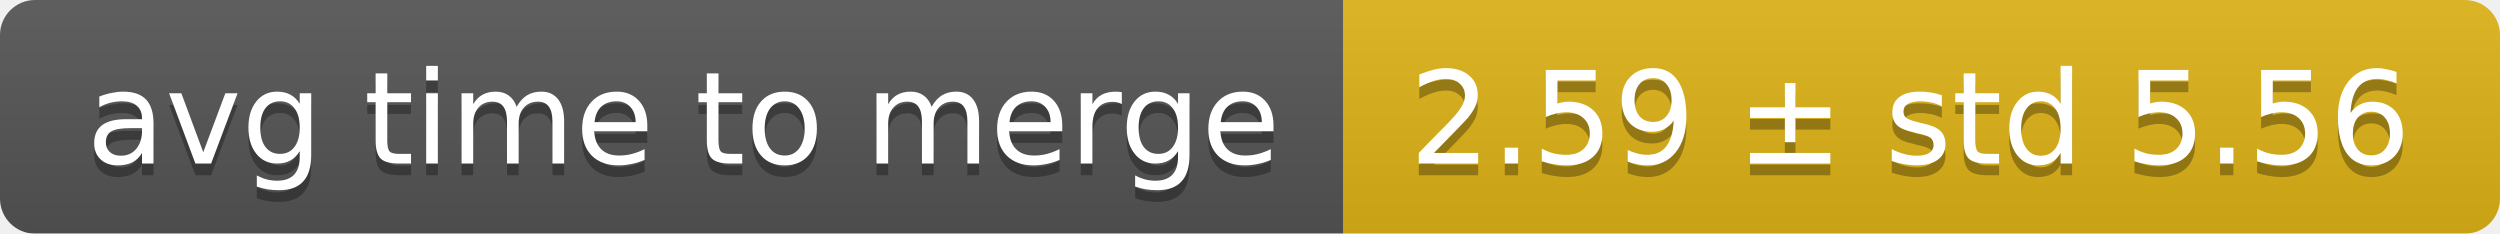
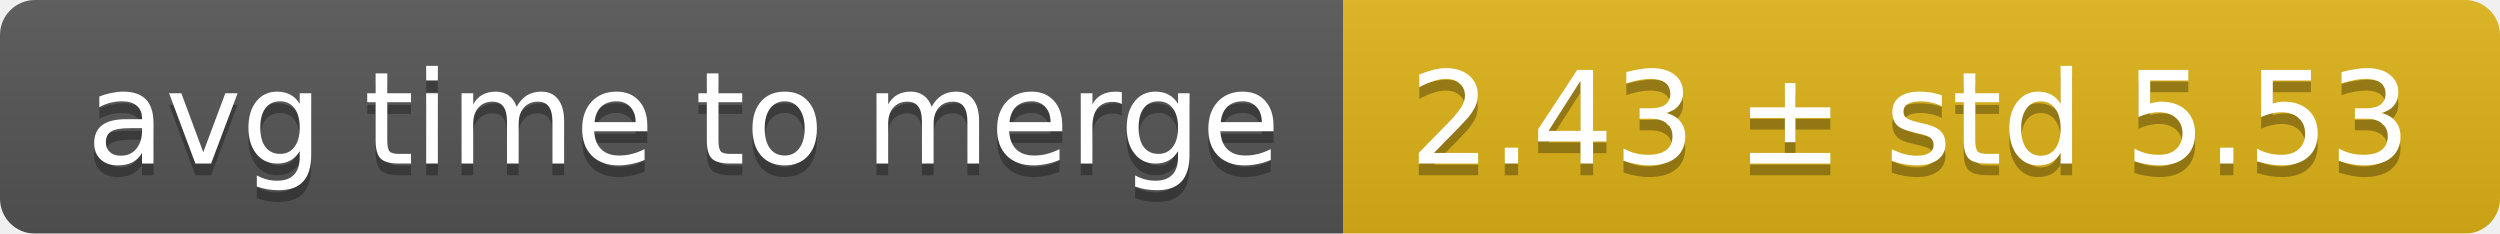
<svg xmlns="http://www.w3.org/2000/svg" width="214" height="20">
  <linearGradient id="smooth" x2="0" y2="100%">
    <stop offset="0" stop-color="#bbb" stop-opacity=".1" />
    <stop offset="1" stop-opacity=".1" />
  </linearGradient>
  <mask id="round">
    <rect width="214" height="20" rx="3" fill="#fff" />
  </mask>
  <g mask="url(#round)">
    <rect width="115" height="20" fill="#555" />
    <rect x="115" width="99" height="20" fill="#dfb317" />
    <rect width="214" height="20" fill="url(#smooth)" />
  </g>
  <g fill="#fff" text-anchor="middle" font-family="DejaVu Sans,Verdana,Geneva,sans-serif" font-size="11">
    <text x="58.5" y="15" fill="#010101" fill-opacity=".3">avg time to merge</text>
    <text x="58.5" y="14">avg time to merge</text>
-     <text x="163.5" y="15" fill="#010101" fill-opacity=".3">2.59 ± std 5.56</text>
-     <text x="163.5" y="14">2.59 ± std 5.56</text>
+     <text x="163.5" y="15" fill="#010101" fill-opacity=".3">2.43 ± std 5.53</text>
+     <text x="163.5" y="14">2.43 ± std 5.53</text>
  </g>
</svg>
